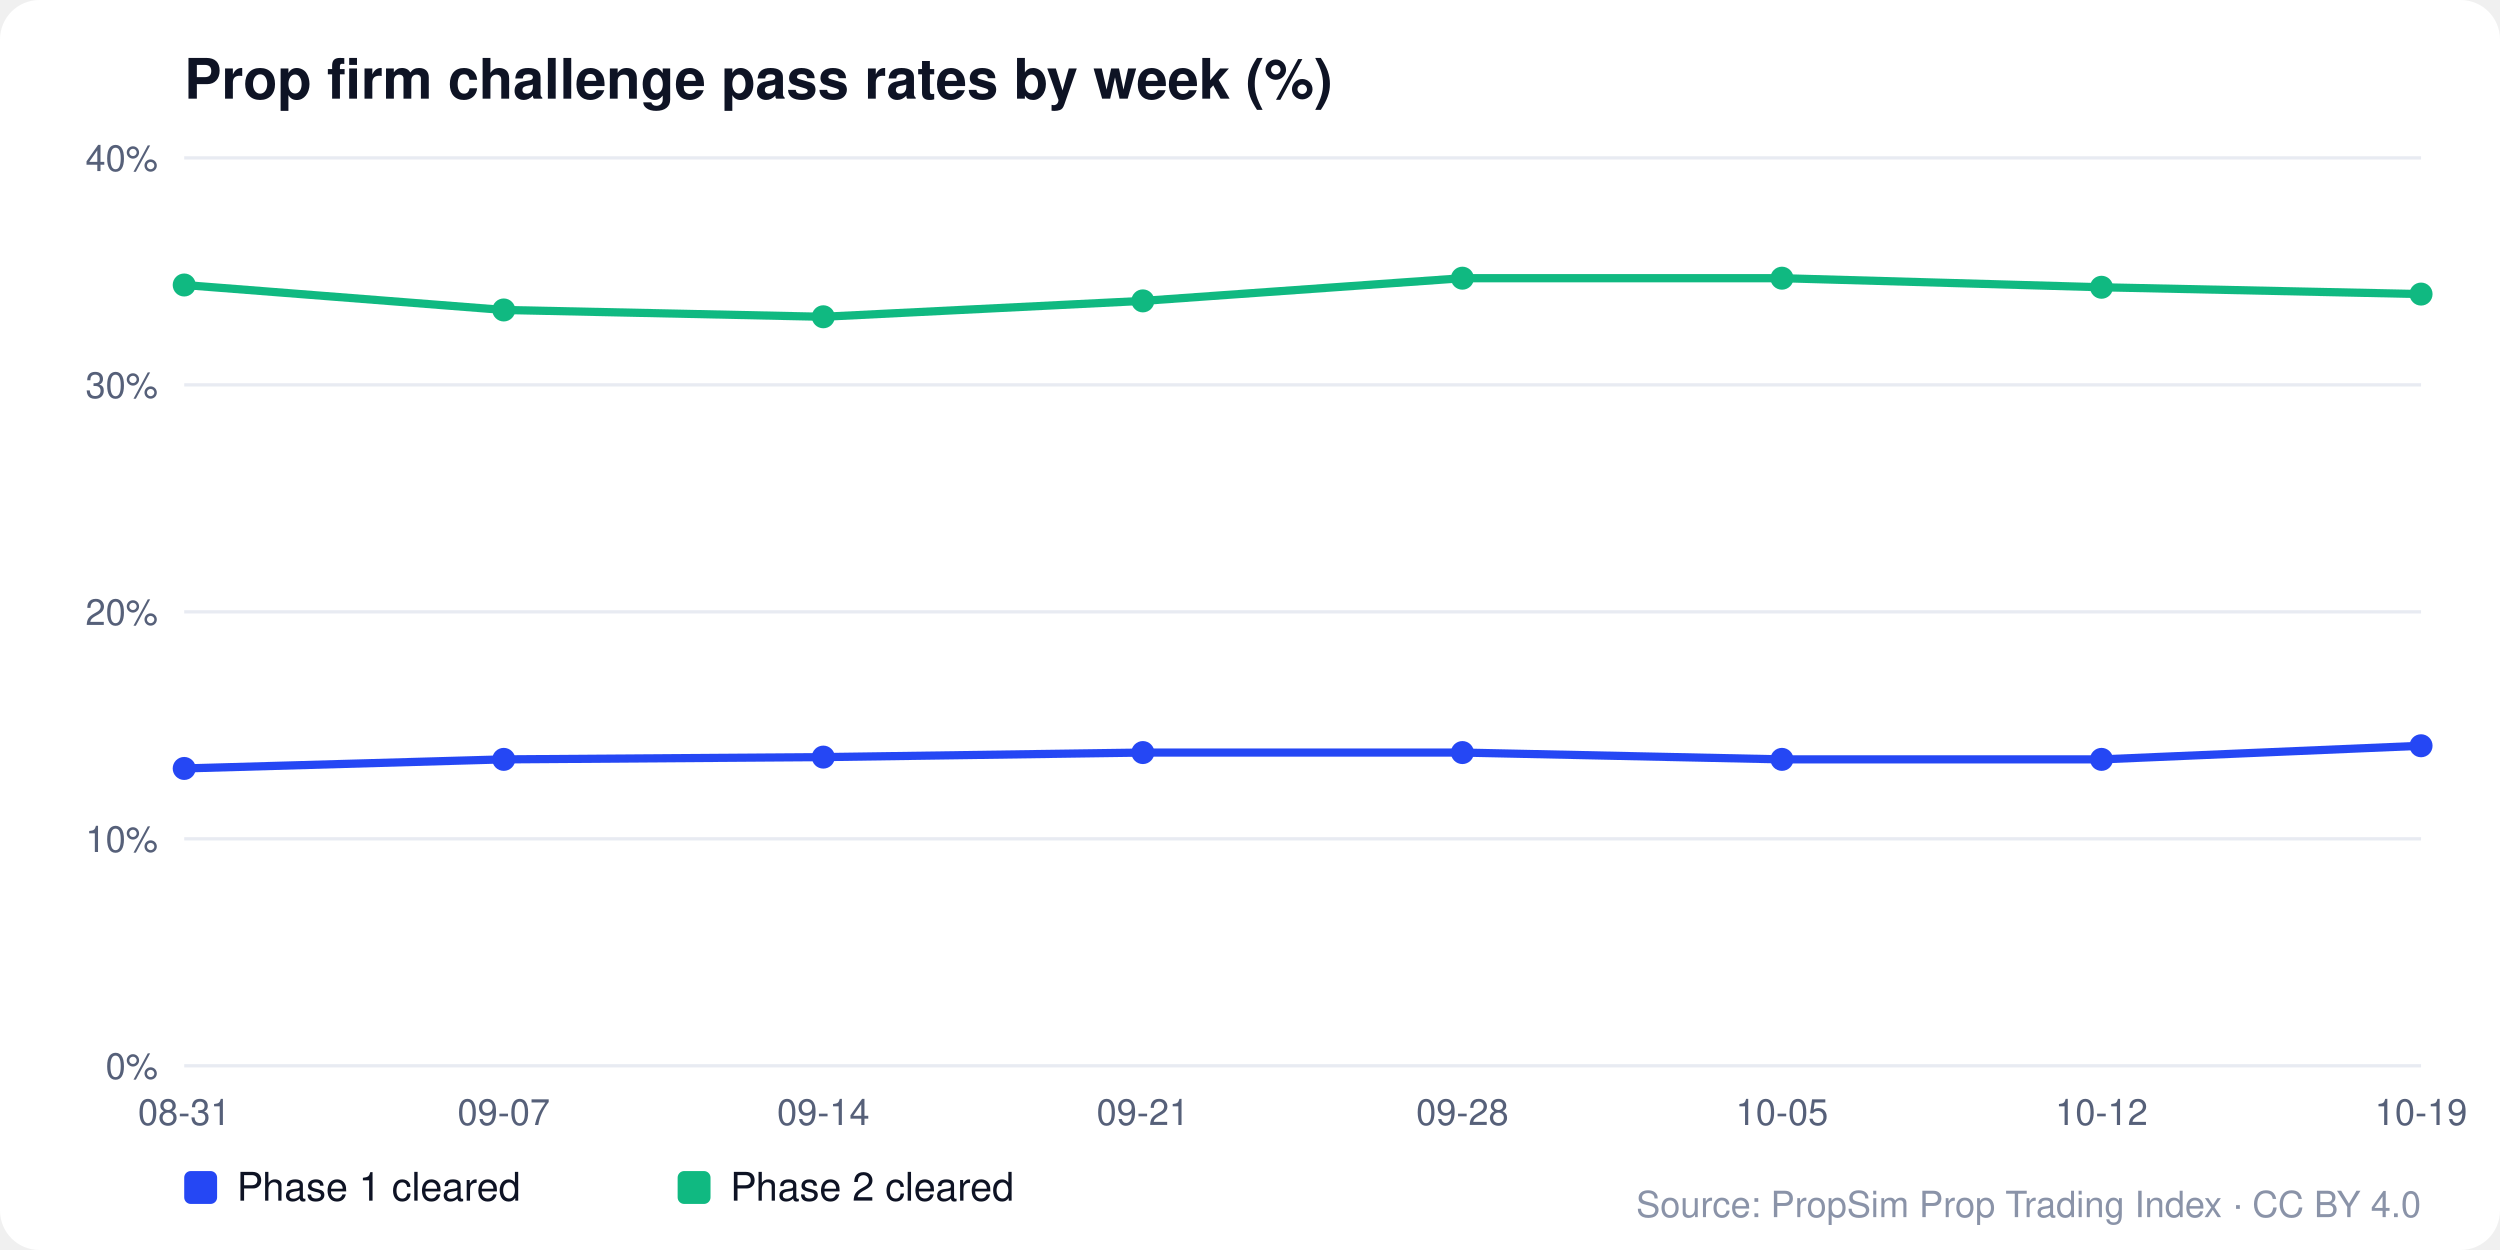
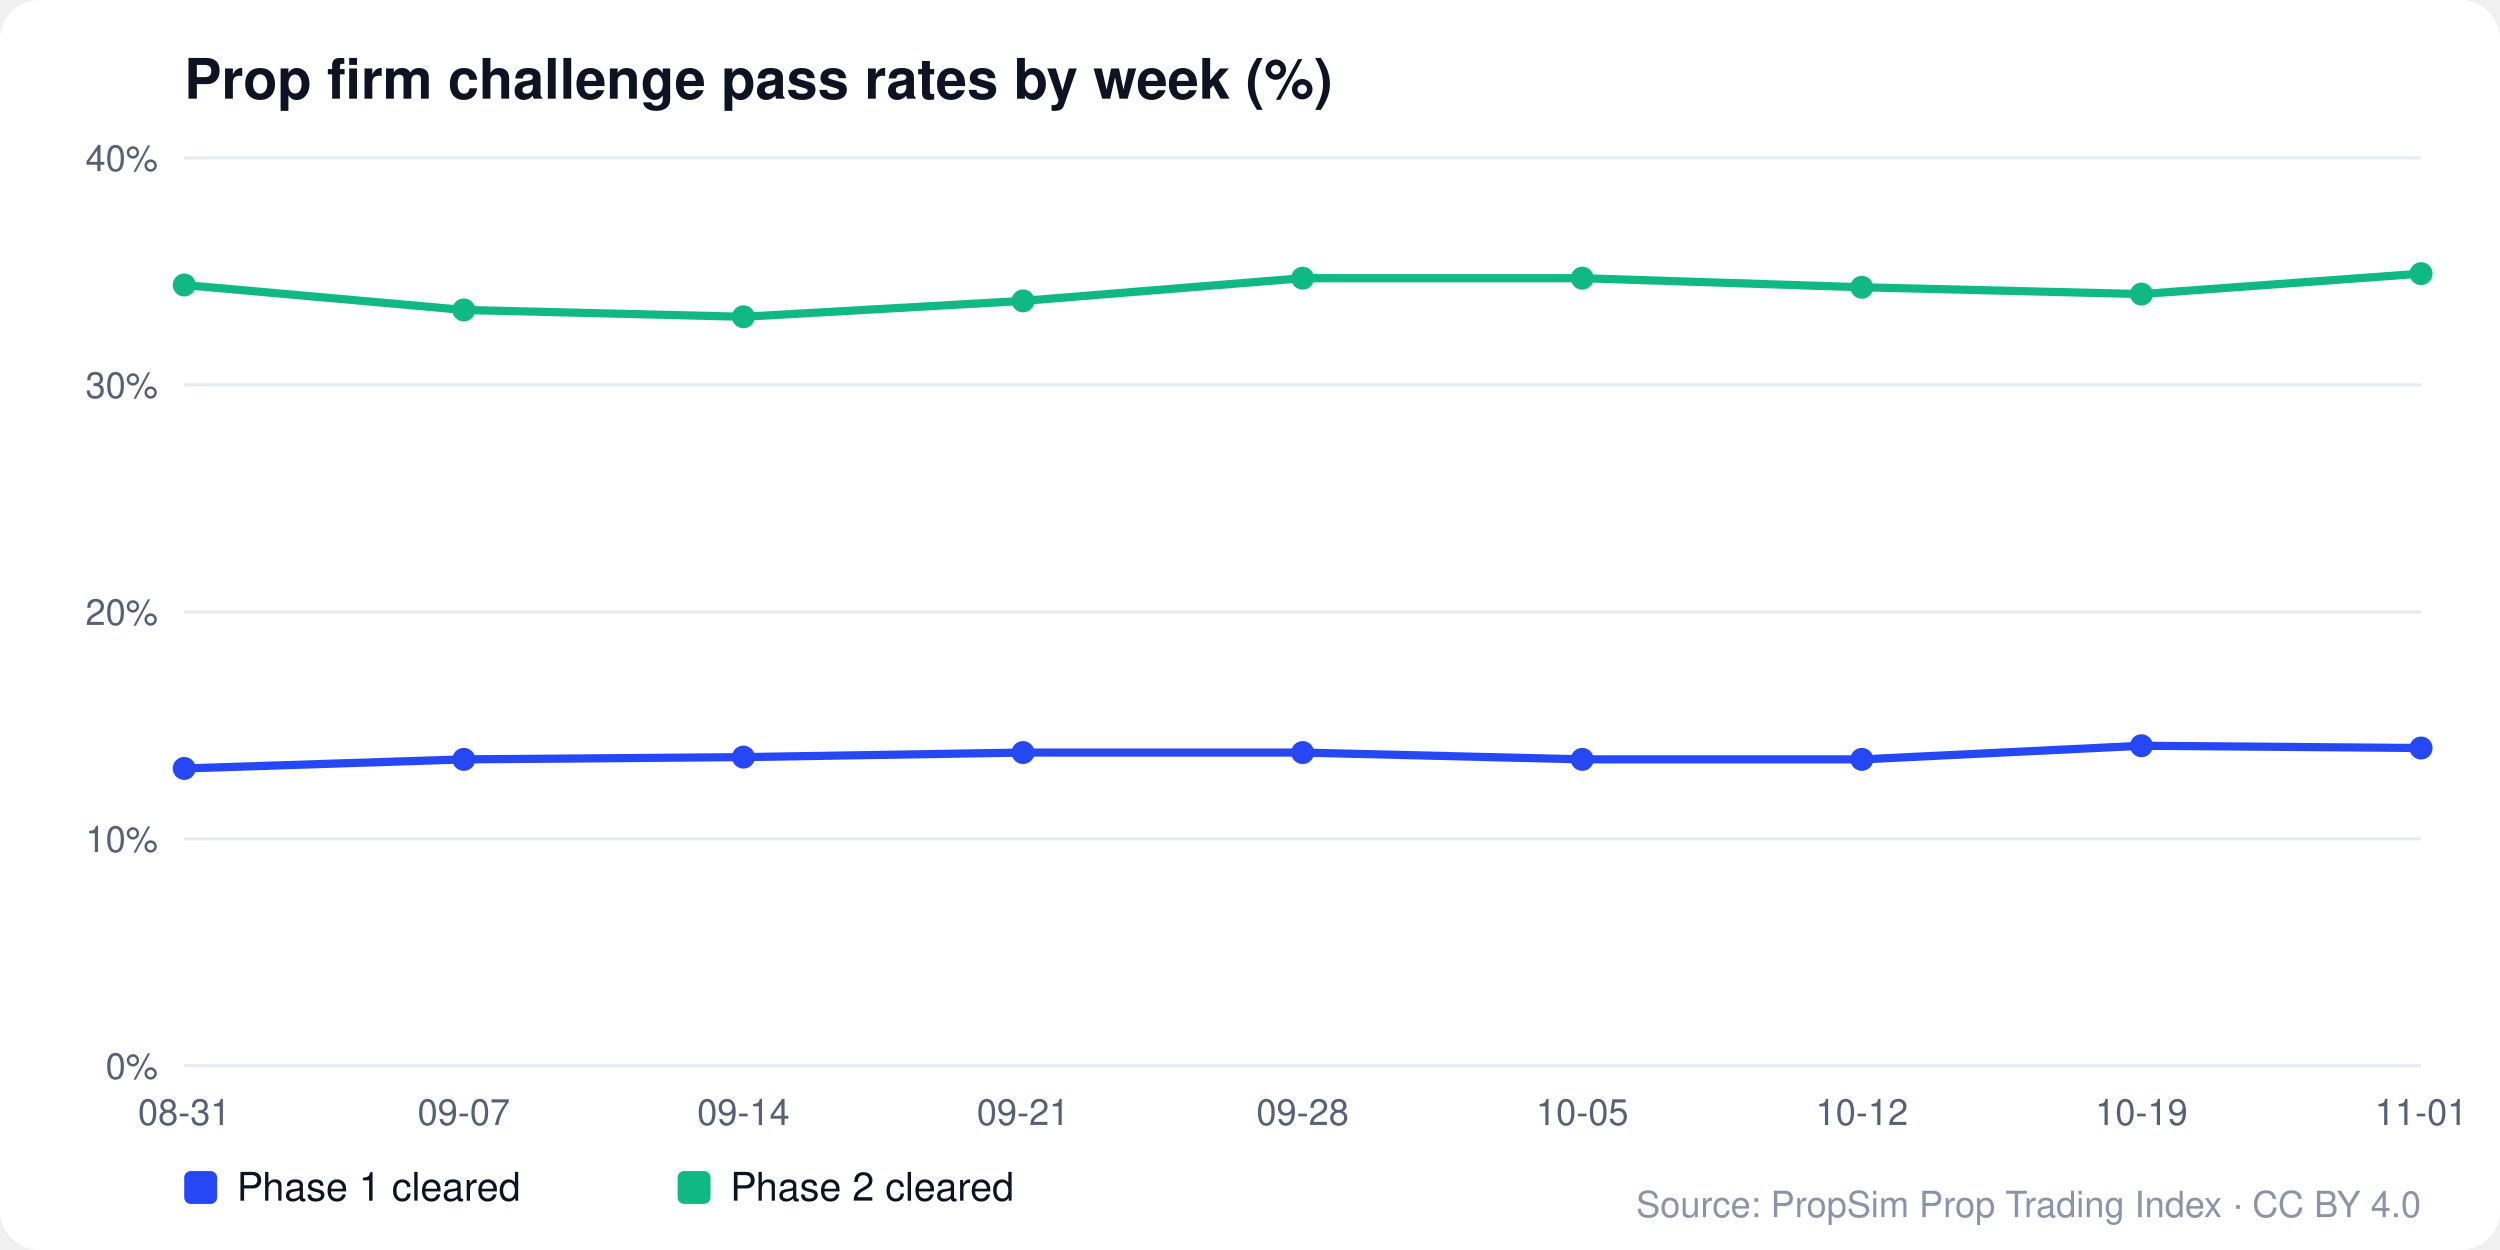
<svg xmlns="http://www.w3.org/2000/svg" viewBox="0 0 760 380" width="760" height="380" font-family="Segoe UI, Helvetica, Arial, sans-serif">
  <rect width="760" height="380" rx="12" fill="#ffffff" />
  <text x="56" y="30" font-size="17" font-weight="700" fill="#0e1324">Prop firm challenge pass rates by week (%)</text>
  <line x1="56" x2="736" y1="324" y2="324" stroke="#e8ebf2" />
  <text x="48" y="328" font-size="11" fill="#566079" text-anchor="end">0%</text>
  <line x1="56" x2="736" y1="255" y2="255" stroke="#e8ebf2" />
  <text x="48" y="259" font-size="11" fill="#566079" text-anchor="end">10%</text>
  <line x1="56" x2="736" y1="186" y2="186" stroke="#e8ebf2" />
  <text x="48" y="190" font-size="11" fill="#566079" text-anchor="end">20%</text>
  <line x1="56" x2="736" y1="117" y2="117" stroke="#e8ebf2" />
  <text x="48" y="121" font-size="11" fill="#566079" text-anchor="end">30%</text>
  <line x1="56" x2="736" y1="48" y2="48" stroke="#e8ebf2" />
  <text x="48" y="52" font-size="11" fill="#566079" text-anchor="end">40%</text>
  <text x="56" y="342" font-size="11" fill="#566079" text-anchor="middle">08-31</text>
-   <text x="153.143" y="342" font-size="11" fill="#566079" text-anchor="middle">09-07</text>
-   <text x="250.286" y="342" font-size="11" fill="#566079" text-anchor="middle">09-14</text>
-   <text x="347.429" y="342" font-size="11" fill="#566079" text-anchor="middle">09-21</text>
-   <text x="444.571" y="342" font-size="11" fill="#566079" text-anchor="middle">09-28</text>
-   <text x="541.714" y="342" font-size="11" fill="#566079" text-anchor="middle">10-05</text>
-   <text x="638.857" y="342" font-size="11" fill="#566079" text-anchor="middle">10-12</text>
-   <text x="736" y="342" font-size="11" fill="#566079" text-anchor="middle">10-19</text>
-   <polyline points="56,233.61 153.143,230.85 250.286,230.16 347.429,228.78 444.571,228.78 541.714,230.85 638.857,230.85 736,226.71" fill="none" stroke="#2547f4" stroke-width="2.5" />
+   <text x="141" y="342" font-size="11" fill="#566079" text-anchor="middle">09-07</text>
+   <text x="226" y="342" font-size="11" fill="#566079" text-anchor="middle">09-14</text>
+   <text x="311" y="342" font-size="11" fill="#566079" text-anchor="middle">09-21</text>
+   <text x="396" y="342" font-size="11" fill="#566079" text-anchor="middle">09-28</text>
+   <text x="481" y="342" font-size="11" fill="#566079" text-anchor="middle">10-05</text>
+   <text x="566" y="342" font-size="11" fill="#566079" text-anchor="middle">10-12</text>
+   <text x="651" y="342" font-size="11" fill="#566079" text-anchor="middle">10-19</text>
+   <text x="736" y="342" font-size="11" fill="#566079" text-anchor="middle">11-01</text>
+   <polyline points="56,233.61 141,230.85 226,230.16 311,228.78 396,228.78 481,230.85 566,230.85 651,226.71 736,227.4" fill="none" stroke="#2547f4" stroke-width="2.5" />
  <circle cx="56" cy="233.61" r="3.5" fill="#2547f4" />
-   <circle cx="153.143" cy="230.85" r="3.5" fill="#2547f4" />
-   <circle cx="250.286" cy="230.16" r="3.5" fill="#2547f4" />
-   <circle cx="347.429" cy="228.78" r="3.5" fill="#2547f4" />
-   <circle cx="444.571" cy="228.78" r="3.5" fill="#2547f4" />
-   <circle cx="541.714" cy="230.85" r="3.5" fill="#2547f4" />
-   <circle cx="638.857" cy="230.85" r="3.5" fill="#2547f4" />
-   <circle cx="736" cy="226.71" r="3.5" fill="#2547f4" />
+   <circle cx="141" cy="230.85" r="3.5" fill="#2547f4" />
+   <circle cx="226" cy="230.16" r="3.5" fill="#2547f4" />
+   <circle cx="311" cy="228.78" r="3.5" fill="#2547f4" />
+   <circle cx="396" cy="228.78" r="3.5" fill="#2547f4" />
+   <circle cx="481" cy="230.85" r="3.5" fill="#2547f4" />
+   <circle cx="566" cy="230.85" r="3.5" fill="#2547f4" />
+   <circle cx="651" cy="226.71" r="3.5" fill="#2547f4" />
+   <circle cx="736" cy="227.4" r="3.5" fill="#2547f4" />
  <rect x="56" y="356" width="10" height="10" rx="2" fill="#2547f4" />
  <text x="72" y="365" font-size="12" fill="#0e1324">Phase 1 cleared</text>
-   <polyline points="56,86.64 153.143,94.23 250.286,96.3 347.429,91.47 444.571,84.57 541.714,84.57 638.857,87.33 736,89.4" fill="none" stroke="#10b981" stroke-width="2.5" />
+   <polyline points="56,86.64 141,94.23 226,96.3 311,91.47 396,84.57 481,84.57 566,87.33 651,89.4 736,83.19" fill="none" stroke="#10b981" stroke-width="2.5" />
  <circle cx="56" cy="86.64" r="3.5" fill="#10b981" />
-   <circle cx="153.143" cy="94.23" r="3.5" fill="#10b981" />
-   <circle cx="250.286" cy="96.3" r="3.5" fill="#10b981" />
-   <circle cx="347.429" cy="91.47" r="3.5" fill="#10b981" />
-   <circle cx="444.571" cy="84.57" r="3.5" fill="#10b981" />
-   <circle cx="541.714" cy="84.57" r="3.5" fill="#10b981" />
-   <circle cx="638.857" cy="87.33" r="3.5" fill="#10b981" />
-   <circle cx="736" cy="89.4" r="3.5" fill="#10b981" />
+   <circle cx="141" cy="94.23" r="3.5" fill="#10b981" />
+   <circle cx="226" cy="96.3" r="3.5" fill="#10b981" />
+   <circle cx="311" cy="91.47" r="3.5" fill="#10b981" />
+   <circle cx="396" cy="84.57" r="3.5" fill="#10b981" />
+   <circle cx="481" cy="84.57" r="3.5" fill="#10b981" />
+   <circle cx="566" cy="87.33" r="3.5" fill="#10b981" />
+   <circle cx="651" cy="89.4" r="3.5" fill="#10b981" />
+   <circle cx="736" cy="83.19" r="3.5" fill="#10b981" />
  <rect x="206" y="356" width="10" height="10" rx="2" fill="#10b981" />
  <text x="222" y="365" font-size="12" fill="#0e1324">Phase 2 cleared</text>
  <text x="736" y="370" font-size="11" fill="#8a93a8" text-anchor="end">Source: PropSim Prop Trading Index · CC BY 4.0</text>
</svg>
